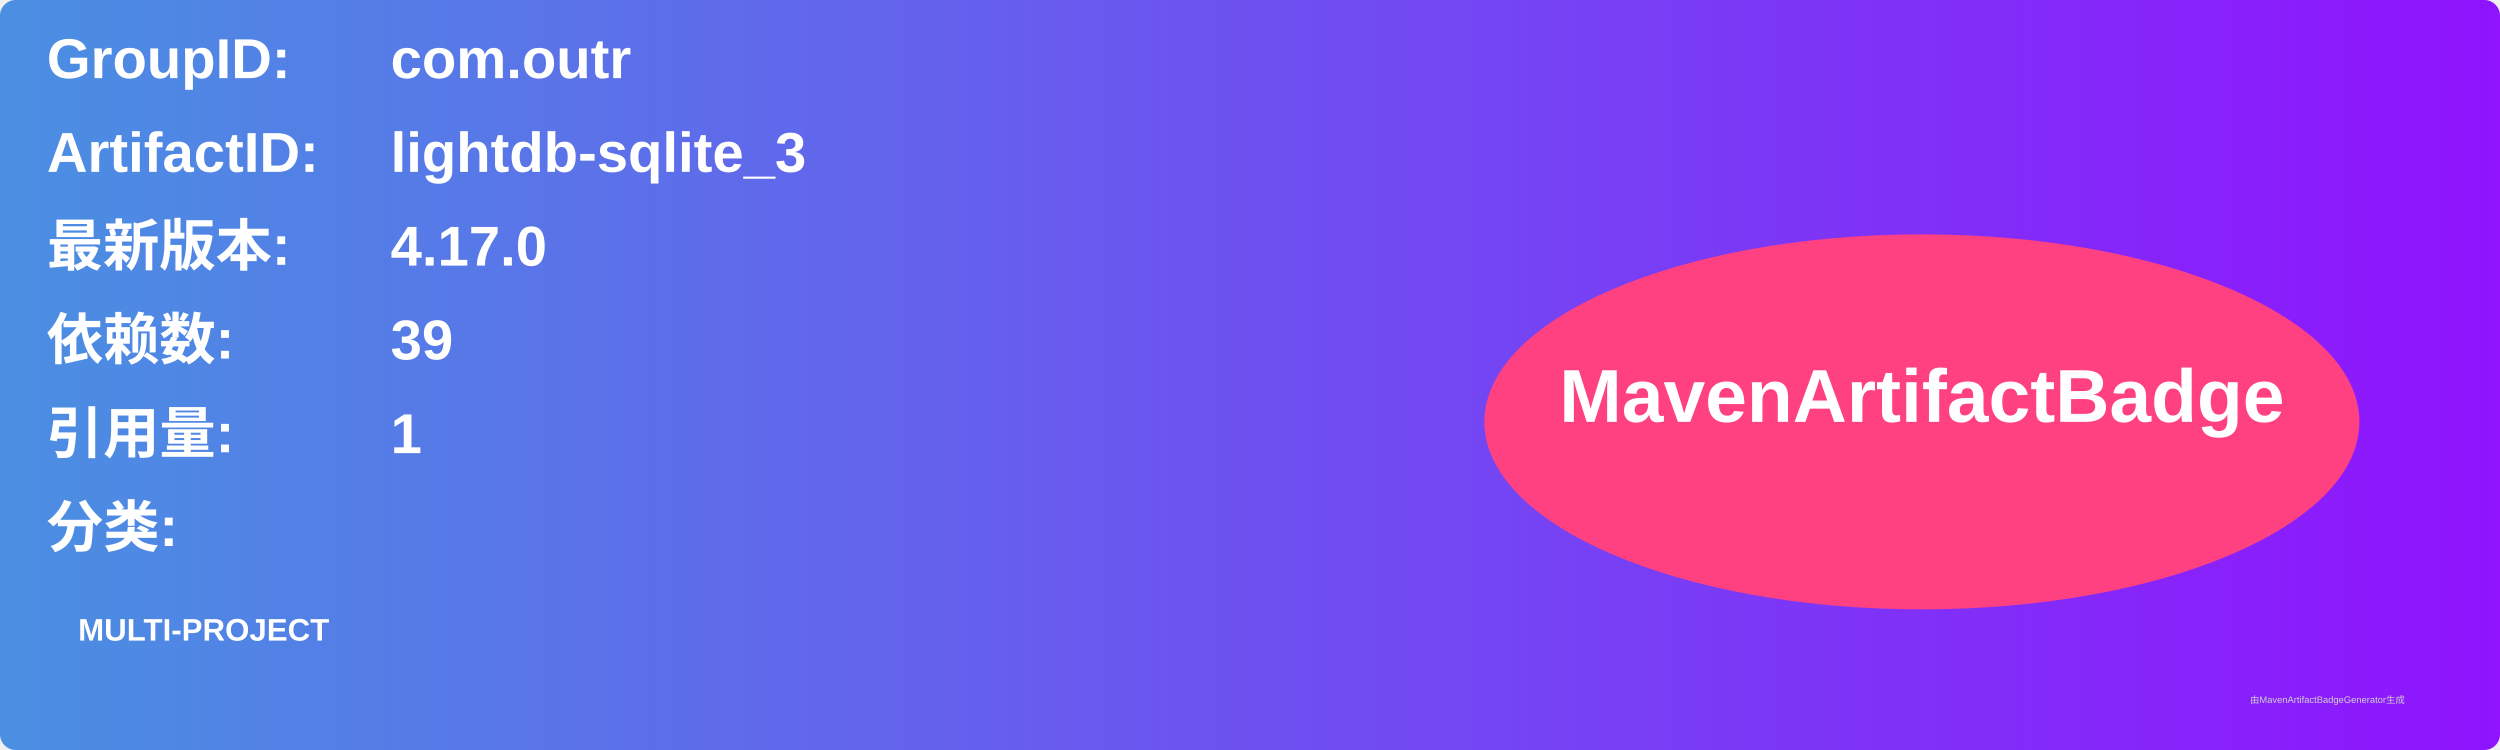
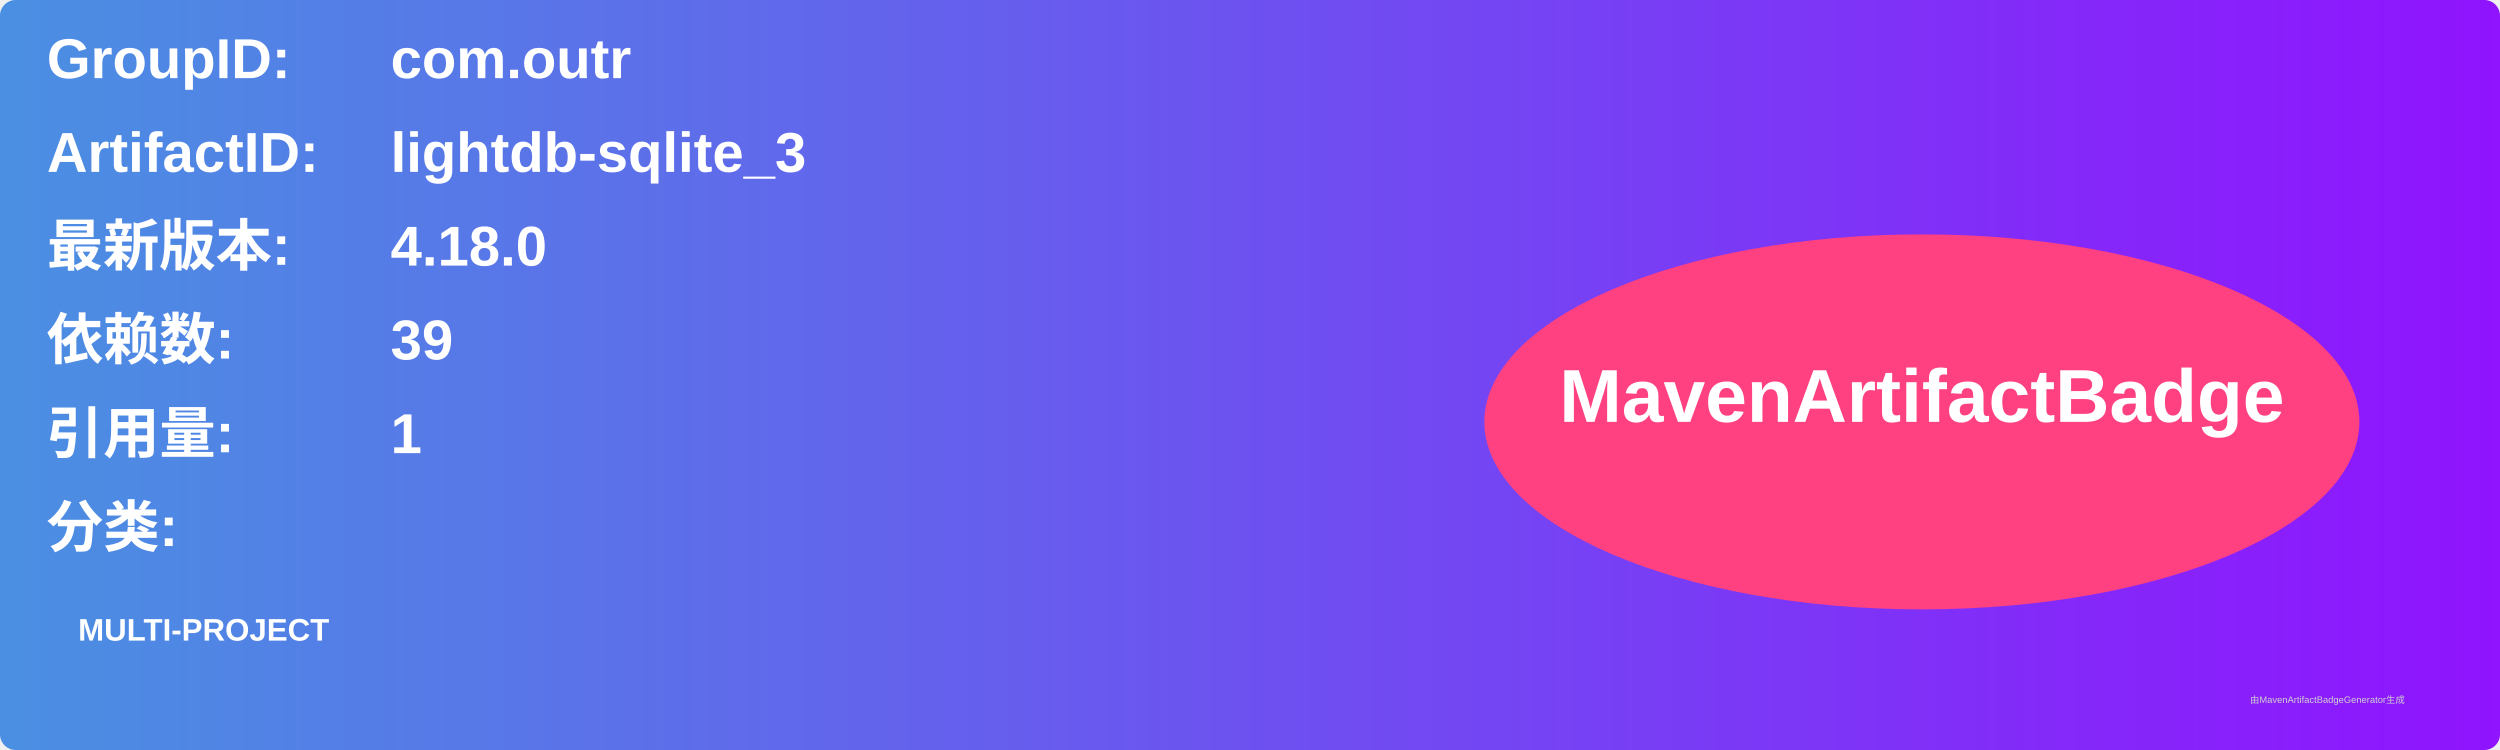
<svg xmlns="http://www.w3.org/2000/svg" width="800" height="240" viewBox="0 0 800 240">
  <linearGradient id="grad" x1="0%" y1="0%" x2="100%" y2="0%">
    <stop offset="0%" stop-color="#4a90e2" />
    <stop offset="100%" stop-color="#9013fe" />
  </linearGradient>
  <rect width="100%" height="100%" rx="5" ry="5" fill="url(#grad)" />
  <g transform="translate(15, 15)">
    <text x="0" y="10" font-family="Arial" font-size="18" fill="white" font-weight="bold" width="260">GroupID:</text>
    <text x="110" y="10" font-family="Arial" font-size="18" fill="white" font-weight="bold" width="460">com.outr</text>
    <text x="0" y="40" font-family="Arial" font-size="18" fill="white" font-weight="bold" width="260">ArtifactID:</text>
    <text x="110" y="40" font-family="Arial" font-size="18" fill="white" font-weight="bold" width="460">lightdb-sqlite_3</text>
    <text x="0" y="70" font-family="Arial" font-size="18" fill="white" font-weight="bold">最新版本:</text>
    <text x="110" y="70" font-family="Arial" font-size="18" fill="white" font-weight="bold">
-       <tspan font-weight="bold">4.17.0</tspan>
+       <tspan font-weight="bold">4.18.0</tspan>
    </text>
    <text x="0" y="100" font-family="Arial" font-size="18" fill="white" font-weight="bold">依赖数: </text>
    <text x="110" y="100" font-family="Arial" font-size="18" fill="white">
      <tspan font-weight="bold">39</tspan>
    </text>
    <text x="0" y="130" font-family="Arial" font-size="18" fill="white" font-weight="bold">引用量: </text>
    <text x="110" y="130" font-family="Arial" font-size="18" fill="white">
      <tspan font-weight="bold">1</tspan>
    </text>
    <text x="0" y="160" font-family="Arial" font-size="18" fill="white" font-weight="bold">分类:</text>
    <text x="10" y="190" font-family="Arial" font-size="10" fill="white">
      <tspan font-weight="bold">MULTI-PROJECT</tspan>
    </text>
    <ellipse cx="600" cy="120" rx="140" ry="60" fill="#ff4081" />
    <text x="600" y="120" text-anchor="middle" font-family="Arial" font-size="24" fill="white" font-weight="bold">MavenArtifactBadge</text>
  </g>
  <text x="720" y="225" font-family="Arial" font-size="3" fill="#d0d0d0">由MavenArtifactBadgeGenerator生成</text>
</svg>
